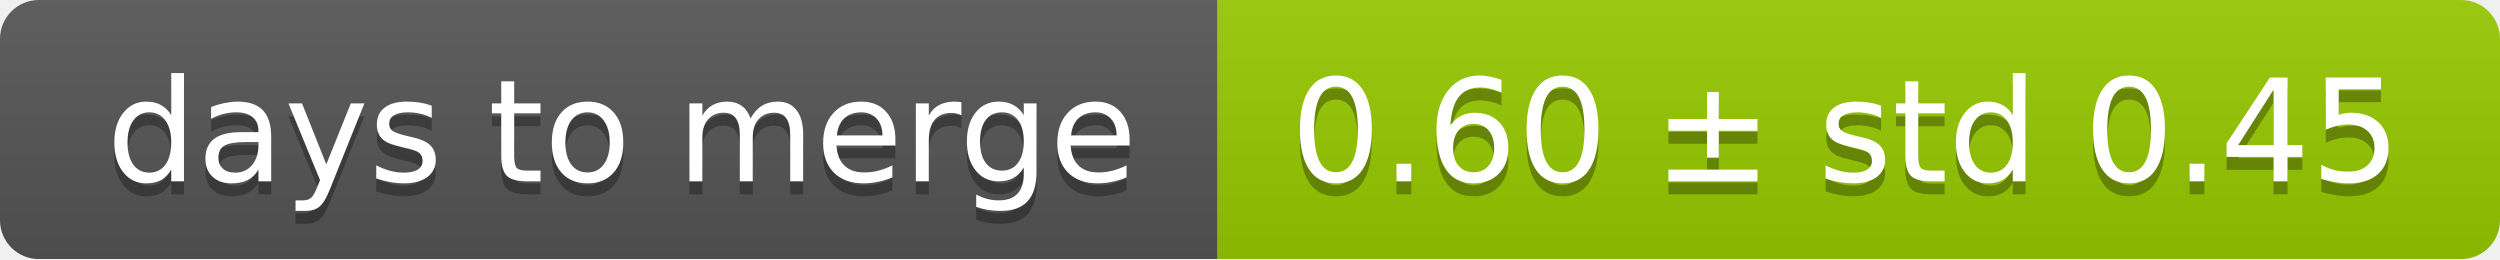
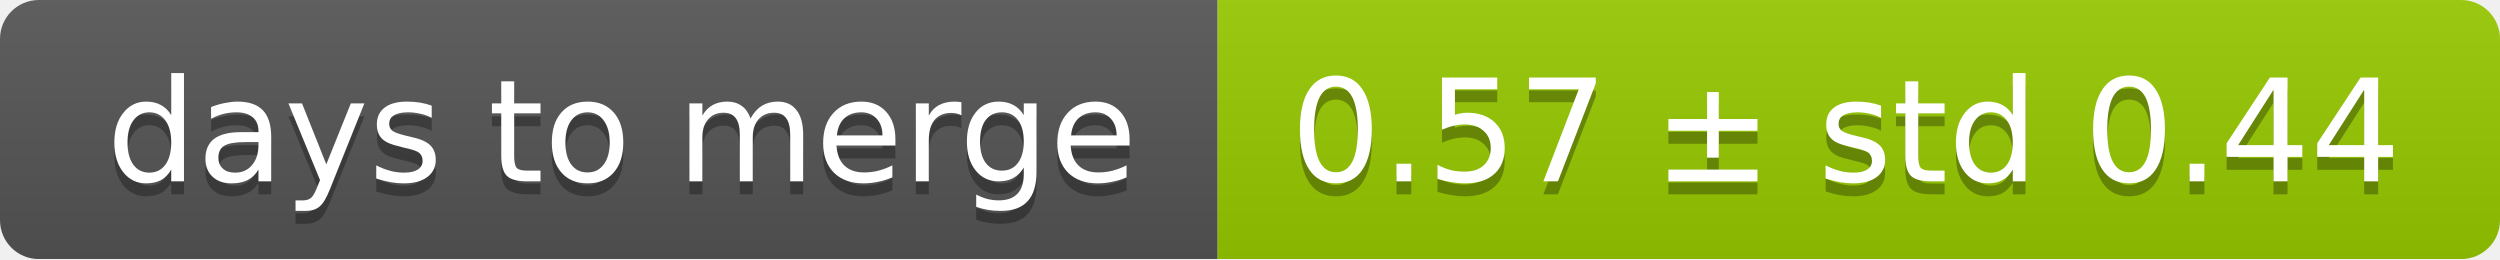
<svg xmlns="http://www.w3.org/2000/svg" width="193" height="20">
  <linearGradient id="smooth" x2="0" y2="100%">
    <stop offset="0" stop-color="#bbb" stop-opacity=".1" />
    <stop offset="1" stop-opacity=".1" />
  </linearGradient>
  <mask id="round">
    <rect width="193" height="20" rx="3" fill="#fff" />
  </mask>
  <g mask="url(#round)">
    <rect width="94" height="20" fill="#555" />
    <rect x="94" width="99" height="20" fill="#97ca00" />
    <rect width="193" height="20" fill="url(#smooth)" />
  </g>
  <g fill="#fff" text-anchor="middle" font-family="DejaVu Sans,Verdana,Geneva,sans-serif" font-size="11">
    <text x="48" y="15" fill="#010101" fill-opacity=".3">days to merge</text>
    <text x="48" y="14">days to merge</text>
-     <text x="142.5" y="15" fill="#010101" fill-opacity=".3">0.60 ± std 0.45</text>
-     <text x="142.5" y="14">0.60 ± std 0.45</text>
+     <text x="142.5" y="15" fill="#010101" fill-opacity=".3">0.57 ± std 0.44</text>
+     <text x="142.5" y="14">0.57 ± std 0.44</text>
  </g>
</svg>
